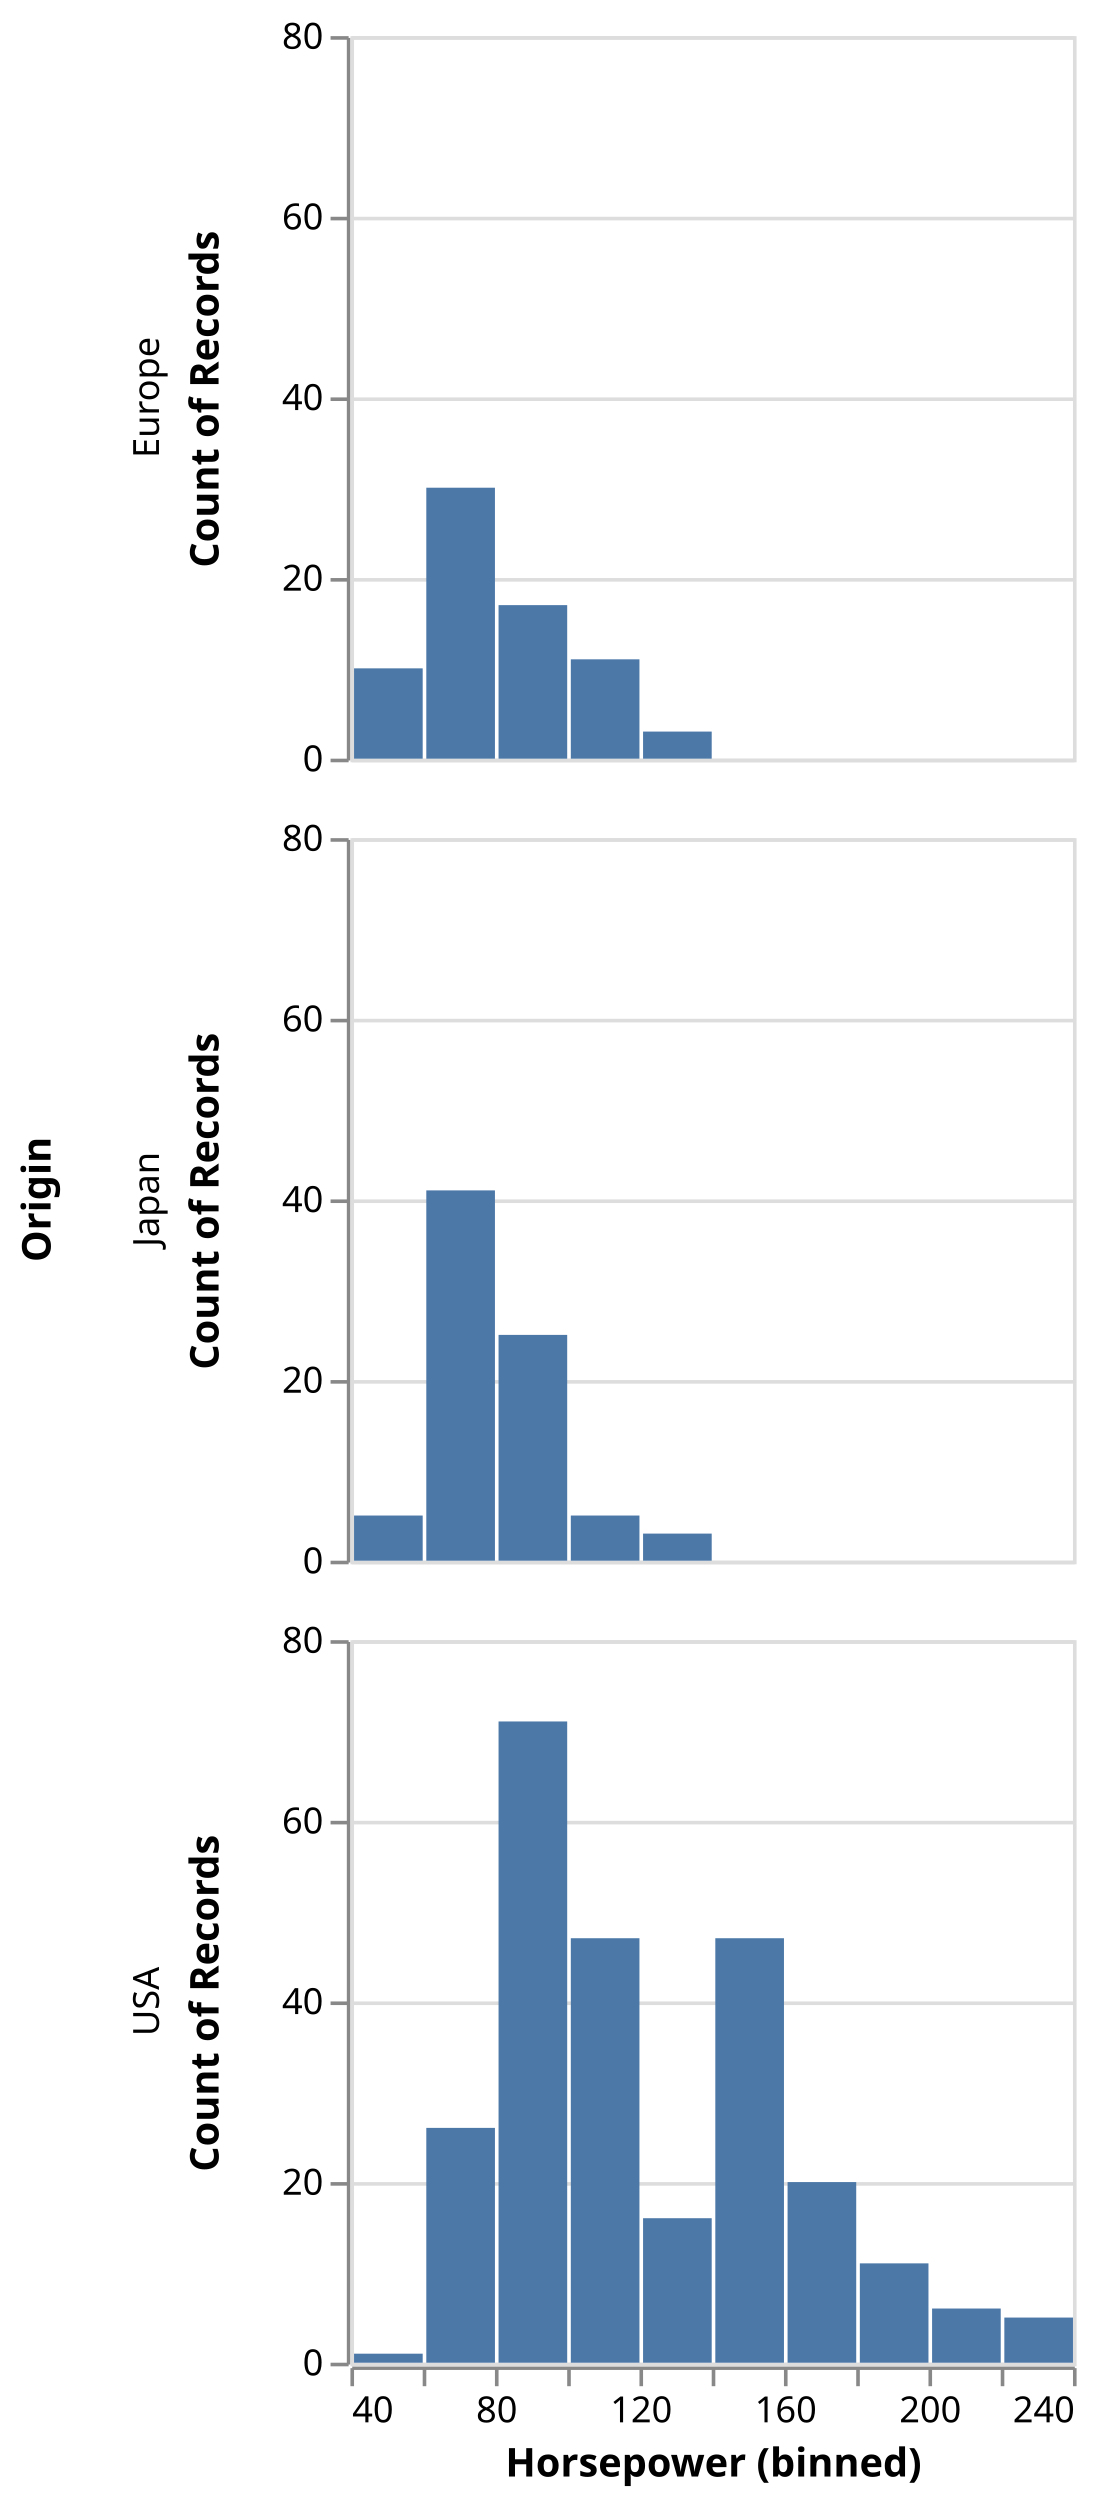
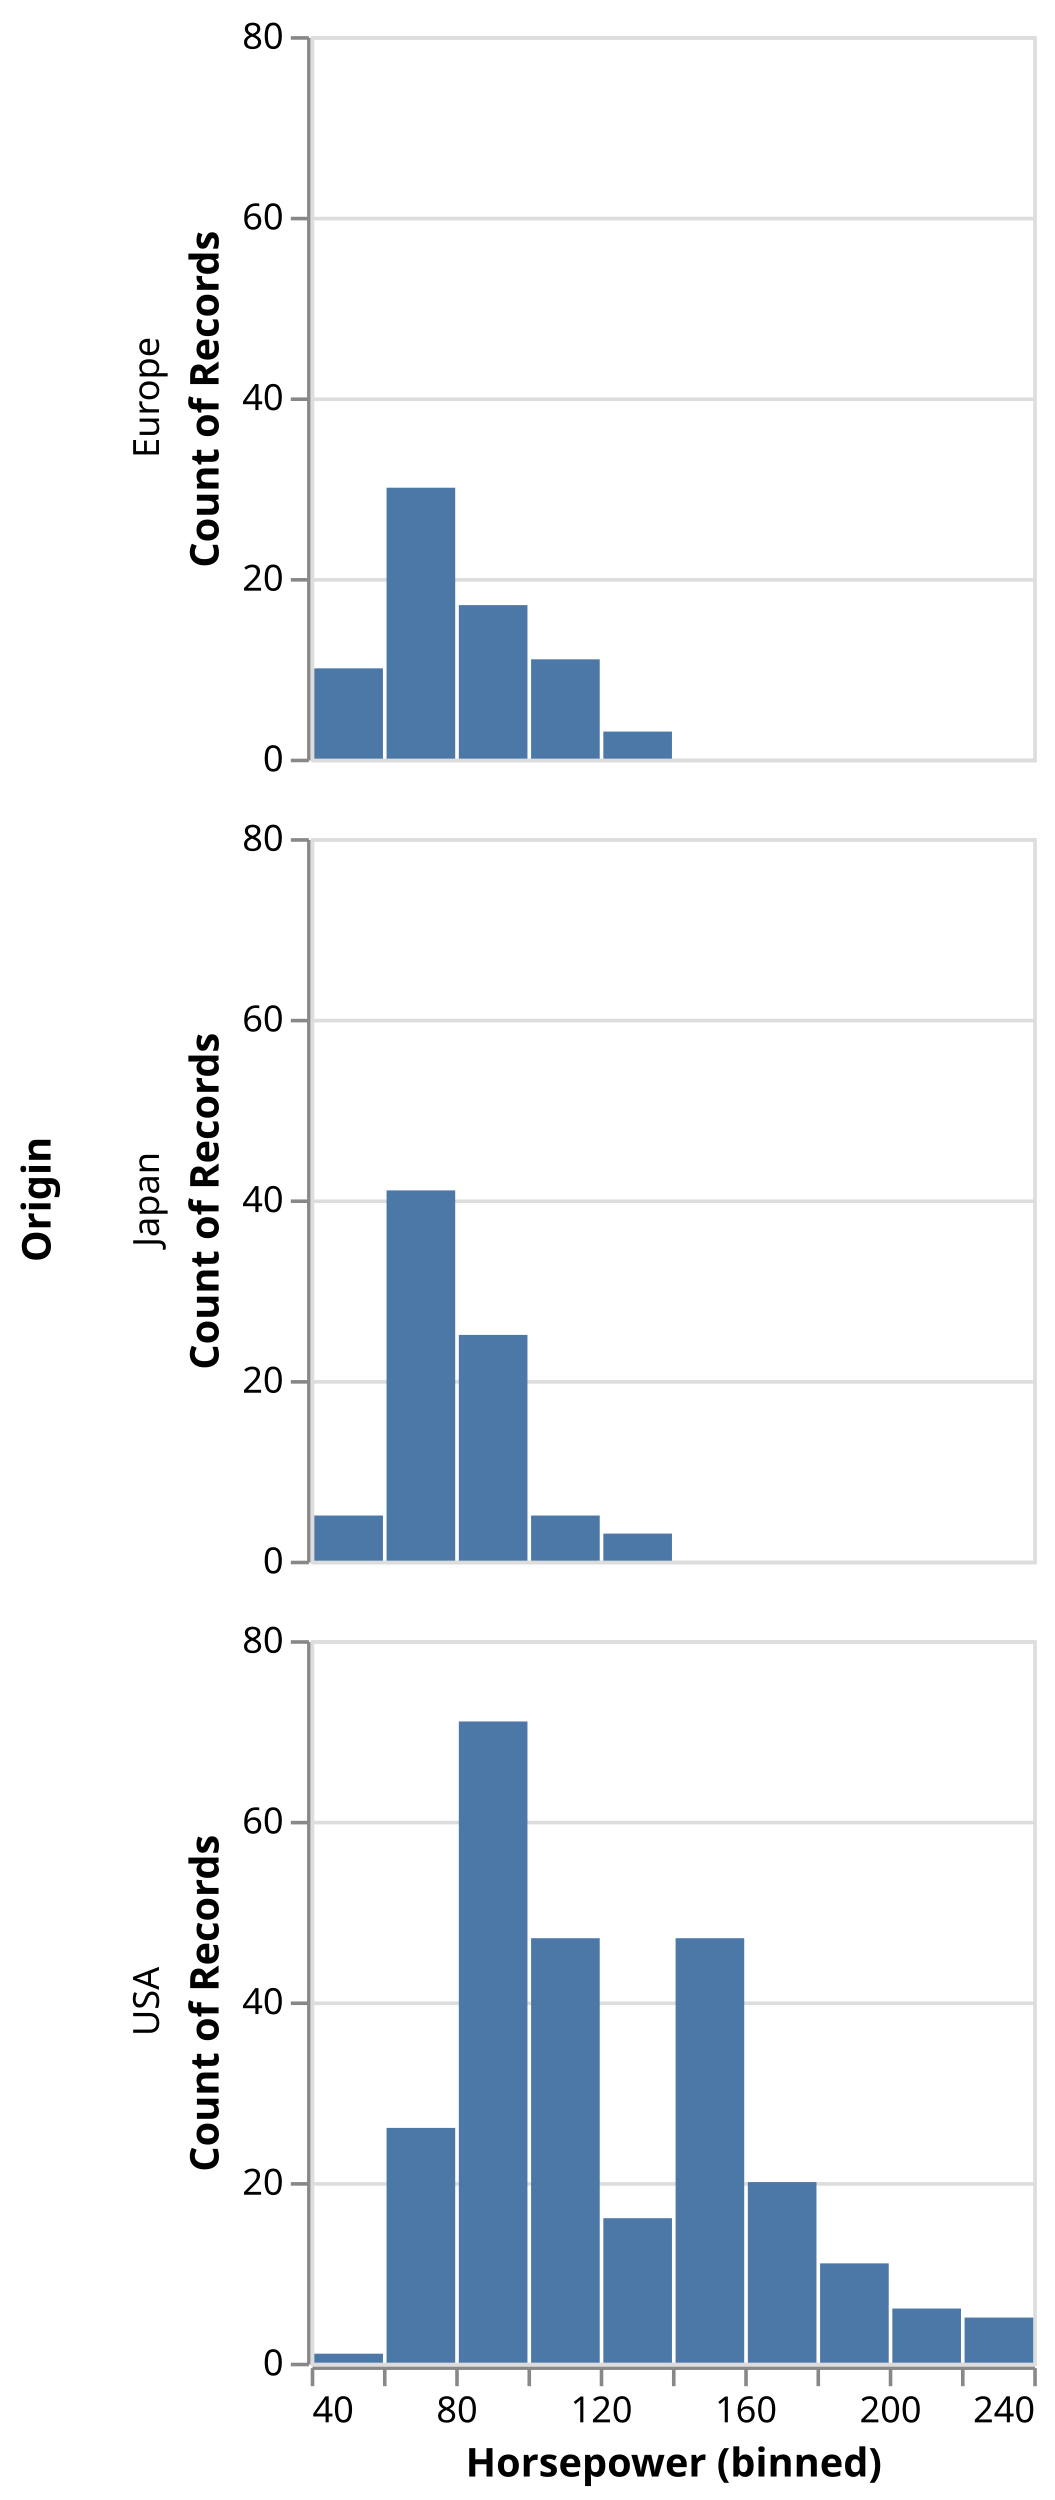
- <svg xmlns="http://www.w3.org/2000/svg" class="marks" width="303" height="692" viewBox="0 0 303 692" version="1.1">
-   <g transform="translate(97,10)">
+ <svg xmlns="http://www.w3.org/2000/svg" class="marks" width="292" height="692" viewBox="0 0 292 692" version="1.1">
+   <g transform="translate(86,10)">
    <g class="mark-group role-frame root">
      <g transform="translate(0,0)">
        <path class="background" d="M0,0h0v0h0Z" style="fill: none;" />
        <g>
          <g class="mark-group role-row-title row-title">
-             <g transform="translate(-71,322)">
+             <g transform="translate(-60,322)">
              <path class="background" d="M0,0h0v0h0Z" style="fill: none;" />
              <g>
                <g class="mark-text role-title" style="pointer-events: none;">
                  <text text-anchor="middle" transform="translate(-10,0) rotate(-90) translate(0,-2)" style="font-family: sans-serif; font-size: 11px; font-weight: bold; fill: #000; opacity: 1;">Origin</text>
                </g>
              </g>
            </g>
          </g>
          <g class="mark-group role-row-header row_header">
            <g transform="translate(-1,0)">
              <path class="background" d="M0,0h0v200h0Z" style="fill: none;" />
              <g>
                <g class="mark-text role-title" style="pointer-events: none;">
-                   <text text-anchor="middle" transform="translate(-55,100) rotate(-90) translate(0,3)" style="font-family: sans-serif; font-size: 10px; fill: #000; opacity: 1;">Europe</text>
+                   <text text-anchor="middle" transform="translate(-44,100) rotate(-90) translate(0,3)" style="font-family: sans-serif; font-size: 10px; fill: #000; opacity: 1;">Europe</text>
                </g>
                <g class="mark-group role-axis">
                  <g transform="translate(0.5,0.5)">
                    <path class="background" d="M0,0h0v0h0Z" style="pointer-events: none; fill: none;" />
                    <g>
                      <g class="mark-rule role-axis-tick" style="pointer-events: none;">
                        <line transform="translate(0,200)" x2="-5" y2="0" style="fill: none; stroke: #888; stroke-width: 1; opacity: 1;" />
                        <line transform="translate(0,150)" x2="-5" y2="0" style="fill: none; stroke: #888; stroke-width: 1; opacity: 1;" />
                        <line transform="translate(0,100)" x2="-5" y2="0" style="fill: none; stroke: #888; stroke-width: 1; opacity: 1;" />
                        <line transform="translate(0,50)" x2="-5" y2="0" style="fill: none; stroke: #888; stroke-width: 1; opacity: 1;" />
                        <line transform="translate(0,0)" x2="-5" y2="0" style="fill: none; stroke: #888; stroke-width: 1; opacity: 1;" />
                      </g>
                      <g class="mark-text role-axis-label" style="pointer-events: none;">
                        <text text-anchor="end" transform="translate(-7,203)" style="font-family: sans-serif; font-size: 10px; fill: #000; opacity: 1;">0</text>
                        <text text-anchor="end" transform="translate(-7,153)" style="font-family: sans-serif; font-size: 10px; fill: #000; opacity: 1;">20</text>
                        <text text-anchor="end" transform="translate(-7,103)" style="font-family: sans-serif; font-size: 10px; fill: #000; opacity: 1;">40</text>
                        <text text-anchor="end" transform="translate(-7,53)" style="font-family: sans-serif; font-size: 10px; fill: #000; opacity: 1;">60</text>
                        <text text-anchor="end" transform="translate(-7,3)" style="font-family: sans-serif; font-size: 10px; fill: #000; opacity: 1;">80</text>
                      </g>
                      <g class="mark-rule role-axis-domain" style="pointer-events: none;">
                        <line transform="translate(0,200)" x2="0" y2="-200" style="fill: none; stroke: #888; stroke-width: 1; opacity: 1;" />
                      </g>
                      <g class="mark-text role-axis-title" style="pointer-events: none;">
-                         <text text-anchor="middle" transform="translate(-34,100) rotate(-90) translate(0,-2)" style="font-family: sans-serif; font-size: 11px; font-weight: bold; fill: #000; opacity: 1;">Count of Records</text>
+                         <text text-anchor="middle" transform="translate(-23,100) rotate(-90) translate(0,-2)" style="font-family: sans-serif; font-size: 11px; font-weight: bold; fill: #000; opacity: 1;">Count of Records</text>
                      </g>
                    </g>
                  </g>
                </g>
              </g>
            </g>
            <g transform="translate(-1,222)">
              <path class="background" d="M0,0h0v200h0Z" style="fill: none;" />
              <g>
                <g class="mark-text role-title" style="pointer-events: none;">
-                   <text text-anchor="middle" transform="translate(-55,100) rotate(-90) translate(0,3)" style="font-family: sans-serif; font-size: 10px; fill: #000; opacity: 1;">Japan</text>
+                   <text text-anchor="middle" transform="translate(-44,100) rotate(-90) translate(0,3)" style="font-family: sans-serif; font-size: 10px; fill: #000; opacity: 1;">Japan</text>
                </g>
                <g class="mark-group role-axis">
                  <g transform="translate(0.5,0.5)">
                    <path class="background" d="M0,0h0v0h0Z" style="pointer-events: none; fill: none;" />
                    <g>
                      <g class="mark-rule role-axis-tick" style="pointer-events: none;">
                        <line transform="translate(0,200)" x2="-5" y2="0" style="fill: none; stroke: #888; stroke-width: 1; opacity: 1;" />
                        <line transform="translate(0,150)" x2="-5" y2="0" style="fill: none; stroke: #888; stroke-width: 1; opacity: 1;" />
                        <line transform="translate(0,100)" x2="-5" y2="0" style="fill: none; stroke: #888; stroke-width: 1; opacity: 1;" />
                        <line transform="translate(0,50)" x2="-5" y2="0" style="fill: none; stroke: #888; stroke-width: 1; opacity: 1;" />
                        <line transform="translate(0,0)" x2="-5" y2="0" style="fill: none; stroke: #888; stroke-width: 1; opacity: 1;" />
                      </g>
                      <g class="mark-text role-axis-label" style="pointer-events: none;">
                        <text text-anchor="end" transform="translate(-7,203)" style="font-family: sans-serif; font-size: 10px; fill: #000; opacity: 1;">0</text>
                        <text text-anchor="end" transform="translate(-7,153)" style="font-family: sans-serif; font-size: 10px; fill: #000; opacity: 1;">20</text>
                        <text text-anchor="end" transform="translate(-7,103)" style="font-family: sans-serif; font-size: 10px; fill: #000; opacity: 1;">40</text>
                        <text text-anchor="end" transform="translate(-7,53)" style="font-family: sans-serif; font-size: 10px; fill: #000; opacity: 1;">60</text>
                        <text text-anchor="end" transform="translate(-7,3)" style="font-family: sans-serif; font-size: 10px; fill: #000; opacity: 1;">80</text>
                      </g>
                      <g class="mark-rule role-axis-domain" style="pointer-events: none;">
                        <line transform="translate(0,200)" x2="0" y2="-200" style="fill: none; stroke: #888; stroke-width: 1; opacity: 1;" />
                      </g>
                      <g class="mark-text role-axis-title" style="pointer-events: none;">
-                         <text text-anchor="middle" transform="translate(-34,100) rotate(-90) translate(0,-2)" style="font-family: sans-serif; font-size: 11px; font-weight: bold; fill: #000; opacity: 1;">Count of Records</text>
+                         <text text-anchor="middle" transform="translate(-23,100) rotate(-90) translate(0,-2)" style="font-family: sans-serif; font-size: 11px; font-weight: bold; fill: #000; opacity: 1;">Count of Records</text>
                      </g>
                    </g>
                  </g>
                </g>
              </g>
            </g>
            <g transform="translate(-1,444)">
              <path class="background" d="M0,0h0v200h0Z" style="fill: none;" />
              <g>
                <g class="mark-text role-title" style="pointer-events: none;">
-                   <text text-anchor="middle" transform="translate(-55,100) rotate(-90) translate(0,3)" style="font-family: sans-serif; font-size: 10px; fill: #000; opacity: 1;">USA</text>
+                   <text text-anchor="middle" transform="translate(-44,100) rotate(-90) translate(0,3)" style="font-family: sans-serif; font-size: 10px; fill: #000; opacity: 1;">USA</text>
                </g>
                <g class="mark-group role-axis">
                  <g transform="translate(0.5,0.5)">
                    <path class="background" d="M0,0h0v0h0Z" style="pointer-events: none; fill: none;" />
                    <g>
                      <g class="mark-rule role-axis-tick" style="pointer-events: none;">
                        <line transform="translate(0,200)" x2="-5" y2="0" style="fill: none; stroke: #888; stroke-width: 1; opacity: 1;" />
                        <line transform="translate(0,150)" x2="-5" y2="0" style="fill: none; stroke: #888; stroke-width: 1; opacity: 1;" />
                        <line transform="translate(0,100)" x2="-5" y2="0" style="fill: none; stroke: #888; stroke-width: 1; opacity: 1;" />
                        <line transform="translate(0,50)" x2="-5" y2="0" style="fill: none; stroke: #888; stroke-width: 1; opacity: 1;" />
                        <line transform="translate(0,0)" x2="-5" y2="0" style="fill: none; stroke: #888; stroke-width: 1; opacity: 1;" />
                      </g>
                      <g class="mark-text role-axis-label" style="pointer-events: none;">
                        <text text-anchor="end" transform="translate(-7,203)" style="font-family: sans-serif; font-size: 10px; fill: #000; opacity: 1;">0</text>
                        <text text-anchor="end" transform="translate(-7,153)" style="font-family: sans-serif; font-size: 10px; fill: #000; opacity: 1;">20</text>
                        <text text-anchor="end" transform="translate(-7,103)" style="font-family: sans-serif; font-size: 10px; fill: #000; opacity: 1;">40</text>
                        <text text-anchor="end" transform="translate(-7,53)" style="font-family: sans-serif; font-size: 10px; fill: #000; opacity: 1;">60</text>
                        <text text-anchor="end" transform="translate(-7,3)" style="font-family: sans-serif; font-size: 10px; fill: #000; opacity: 1;">80</text>
                      </g>
                      <g class="mark-rule role-axis-domain" style="pointer-events: none;">
                        <line transform="translate(0,200)" x2="0" y2="-200" style="fill: none; stroke: #888; stroke-width: 1; opacity: 1;" />
                      </g>
                      <g class="mark-text role-axis-title" style="pointer-events: none;">
-                         <text text-anchor="middle" transform="translate(-34,100) rotate(-90) translate(0,-2)" style="font-family: sans-serif; font-size: 11px; font-weight: bold; fill: #000; opacity: 1;">Count of Records</text>
+                         <text text-anchor="middle" transform="translate(-23,100) rotate(-90) translate(0,-2)" style="font-family: sans-serif; font-size: 11px; font-weight: bold; fill: #000; opacity: 1;">Count of Records</text>
                      </g>
                    </g>
                  </g>
                </g>
              </g>
            </g>
          </g>
          <g class="mark-group role-column-footer column_footer">
            <g transform="translate(0,645)">
              <path class="background" d="M0,0h200v0h-200Z" style="fill: none;" />
              <g>
                <g class="mark-group role-axis">
                  <g transform="translate(0.5,0.5)">
                    <path class="background" d="M0,0h0v0h0Z" style="pointer-events: none; fill: none;" />
                    <g>
                      <g class="mark-rule role-axis-tick" style="pointer-events: none;">
                        <line transform="translate(0,0)" x2="0" y2="5" style="fill: none; stroke: #888; stroke-width: 1; opacity: 1;" />
                        <line transform="translate(20,0)" x2="0" y2="5" style="fill: none; stroke: #888; stroke-width: 1; opacity: 1;" />
                        <line transform="translate(40,0)" x2="0" y2="5" style="fill: none; stroke: #888; stroke-width: 1; opacity: 1;" />
                        <line transform="translate(60,0)" x2="0" y2="5" style="fill: none; stroke: #888; stroke-width: 1; opacity: 1;" />
                        <line transform="translate(80,0)" x2="0" y2="5" style="fill: none; stroke: #888; stroke-width: 1; opacity: 1;" />
                        <line transform="translate(100,0)" x2="0" y2="5" style="fill: none; stroke: #888; stroke-width: 1; opacity: 1;" />
                        <line transform="translate(120,0)" x2="0" y2="5" style="fill: none; stroke: #888; stroke-width: 1; opacity: 1;" />
                        <line transform="translate(140,0)" x2="0" y2="5" style="fill: none; stroke: #888; stroke-width: 1; opacity: 1;" />
                        <line transform="translate(160,0)" x2="0" y2="5" style="fill: none; stroke: #888; stroke-width: 1; opacity: 1;" />
                        <line transform="translate(180,0)" x2="0" y2="5" style="fill: none; stroke: #888; stroke-width: 1; opacity: 1;" />
                        <line transform="translate(200,0)" x2="0" y2="5" style="fill: none; stroke: #888; stroke-width: 1; opacity: 1;" />
                      </g>
                      <g class="mark-text role-axis-label" style="pointer-events: none;">
                        <text text-anchor="start" transform="translate(0,15)" style="font-family: sans-serif; font-size: 10px; fill: #000; opacity: 1;">40</text>
                        <text text-anchor="middle" transform="translate(20,15)" style="font-family: sans-serif; font-size: 10px; fill: #000; opacity: 0;">60</text>
                        <text text-anchor="middle" transform="translate(40,15)" style="font-family: sans-serif; font-size: 10px; fill: #000; opacity: 1;">80</text>
                        <text text-anchor="middle" transform="translate(60,15)" style="font-family: sans-serif; font-size: 10px; fill: #000; opacity: 0;">100</text>
                        <text text-anchor="middle" transform="translate(80,15)" style="font-family: sans-serif; font-size: 10px; fill: #000; opacity: 1;">120</text>
                        <text text-anchor="middle" transform="translate(100,15)" style="font-family: sans-serif; font-size: 10px; fill: #000; opacity: 0;">140</text>
                        <text text-anchor="middle" transform="translate(120,15)" style="font-family: sans-serif; font-size: 10px; fill: #000; opacity: 1;">160</text>
                        <text text-anchor="middle" transform="translate(140,15)" style="font-family: sans-serif; font-size: 10px; fill: #000; opacity: 0;">180</text>
                        <text text-anchor="middle" transform="translate(160,15)" style="font-family: sans-serif; font-size: 10px; fill: #000; opacity: 1;">200</text>
                        <text text-anchor="middle" transform="translate(180,15)" style="font-family: sans-serif; font-size: 10px; fill: #000; opacity: 0;">220</text>
                        <text text-anchor="end" transform="translate(200,15)" style="font-family: sans-serif; font-size: 10px; fill: #000; opacity: 1;">240</text>
                      </g>
                      <g class="mark-rule role-axis-domain" style="pointer-events: none;">
                        <line transform="translate(0,0)" x2="200" y2="0" style="fill: none; stroke: #888; stroke-width: 1; opacity: 1;" />
                      </g>
                      <g class="mark-text role-axis-title" style="pointer-events: none;">
                        <text text-anchor="middle" transform="translate(100,30)" style="font-family: sans-serif; font-size: 11px; font-weight: bold; fill: #000; opacity: 1;">Horsepower (binned)</text>
                      </g>
                    </g>
                  </g>
                </g>
              </g>
            </g>
          </g>
          <g class="mark-group role-scope cell">
            <g transform="translate(0,0)">
              <path class="background" d="M0.5,0.5h200v200h-200Z" style="fill: none; stroke: #ddd;" />
              <g>
                <g class="mark-group role-axis">
                  <g transform="translate(0.5,0.5)">
                    <path class="background" d="M0,0h0v0h0Z" style="pointer-events: none; fill: none;" />
                    <g>
                      <g class="mark-rule role-axis-grid" style="pointer-events: none;">
                        <line transform="translate(0,200)" x2="200" y2="0" style="fill: none; stroke: #ddd; stroke-width: 1; opacity: 1;" />
                        <line transform="translate(0,150)" x2="200" y2="0" style="fill: none; stroke: #ddd; stroke-width: 1; opacity: 1;" />
                        <line transform="translate(0,100)" x2="200" y2="0" style="fill: none; stroke: #ddd; stroke-width: 1; opacity: 1;" />
                        <line transform="translate(0,50)" x2="200" y2="0" style="fill: none; stroke: #ddd; stroke-width: 1; opacity: 1;" />
                        <line transform="translate(0,0)" x2="200" y2="0" style="fill: none; stroke: #ddd; stroke-width: 1; opacity: 1;" />
                      </g>
                    </g>
                  </g>
                </g>
                <g class="mark-rect role-mark child_marks">
                  <path d="M61,172.5h19v27.5h-19Z" style="fill: #4c78a8;" />
                  <path d="M1,175h19v25h-19Z" style="fill: #4c78a8;" />
                  <path d="M41,157.5h19v42.5h-19Z" style="fill: #4c78a8;" />
                  <path d="M21,125h19v75h-19Z" style="fill: #4c78a8;" />
                  <path d="M81,192.5h19v7.5h-19Z" style="fill: #4c78a8;" />
                  <path d="M0,195h0v5h0Z" style="fill: none;" />
                </g>
              </g>
            </g>
            <g transform="translate(0,222)">
              <path class="background" d="M0.5,0.5h200v200h-200Z" style="fill: none; stroke: #ddd;" />
              <g>
                <g class="mark-group role-axis">
                  <g transform="translate(0.5,0.5)">
                    <path class="background" d="M0,0h0v0h0Z" style="pointer-events: none; fill: none;" />
                    <g>
                      <g class="mark-rule role-axis-grid" style="pointer-events: none;">
                        <line transform="translate(0,200)" x2="200" y2="0" style="fill: none; stroke: #ddd; stroke-width: 1; opacity: 1;" />
                        <line transform="translate(0,150)" x2="200" y2="0" style="fill: none; stroke: #ddd; stroke-width: 1; opacity: 1;" />
                        <line transform="translate(0,100)" x2="200" y2="0" style="fill: none; stroke: #ddd; stroke-width: 1; opacity: 1;" />
                        <line transform="translate(0,50)" x2="200" y2="0" style="fill: none; stroke: #ddd; stroke-width: 1; opacity: 1;" />
                        <line transform="translate(0,0)" x2="200" y2="0" style="fill: none; stroke: #ddd; stroke-width: 1; opacity: 1;" />
                      </g>
                    </g>
                  </g>
                </g>
                <g class="mark-rect role-mark child_marks">
                  <path d="M41,137.5h19v62.5h-19Z" style="fill: #4c78a8;" />
                  <path d="M21,97.5h19v102.5h-19Z" style="fill: #4c78a8;" />
                  <path d="M81,192.5h19v7.5h-19Z" style="fill: #4c78a8;" />
                  <path d="M1,187.5h19v12.5h-19Z" style="fill: #4c78a8;" />
                  <path d="M61,187.5h19v12.5h-19Z" style="fill: #4c78a8;" />
                </g>
              </g>
            </g>
            <g transform="translate(0,444)">
              <path class="background" d="M0.5,0.5h200v200h-200Z" style="fill: none; stroke: #ddd;" />
              <g>
                <g class="mark-group role-axis">
                  <g transform="translate(0.5,0.5)">
                    <path class="background" d="M0,0h0v0h0Z" style="pointer-events: none; fill: none;" />
                    <g>
                      <g class="mark-rule role-axis-grid" style="pointer-events: none;">
                        <line transform="translate(0,200)" x2="200" y2="0" style="fill: none; stroke: #ddd; stroke-width: 1; opacity: 1;" />
                        <line transform="translate(0,150)" x2="200" y2="0" style="fill: none; stroke: #ddd; stroke-width: 1; opacity: 1;" />
                        <line transform="translate(0,100)" x2="200" y2="0" style="fill: none; stroke: #ddd; stroke-width: 1; opacity: 1;" />
                        <line transform="translate(0,50)" x2="200" y2="0" style="fill: none; stroke: #ddd; stroke-width: 1; opacity: 1;" />
                        <line transform="translate(0,0)" x2="200" y2="0" style="fill: none; stroke: #ddd; stroke-width: 1; opacity: 1;" />
                      </g>
                    </g>
                  </g>
                </g>
                <g class="mark-rect role-mark child_marks">
                  <path d="M81,160h19v40h-19Z" style="fill: #4c78a8;" />
                  <path d="M121,150h19v50h-19Z" style="fill: #4c78a8;" />
                  <path d="M101,82.5h19v117.5h-19Z" style="fill: #4c78a8;" />
                  <path d="M141,172.5h19v27.5h-19Z" style="fill: #4c78a8;" />
                  <path d="M181,187.5h19v12.5h-19Z" style="fill: #4c78a8;" />
                  <path d="M161,185h19v15h-19Z" style="fill: #4c78a8;" />
                  <path d="M41,22.5h19v177.5h-19Z" style="fill: #4c78a8;" />
                  <path d="M0,190h0v10h0Z" style="fill: none;" />
                  <path d="M61,82.5h19v117.5h-19Z" style="fill: #4c78a8;" />
                  <path d="M21,135h19v65h-19Z" style="fill: #4c78a8;" />
                  <path d="M1,197.5h19v2.5h-19Z" style="fill: #4c78a8;" />
                </g>
              </g>
            </g>
          </g>
        </g>
      </g>
    </g>
  </g>
</svg>
